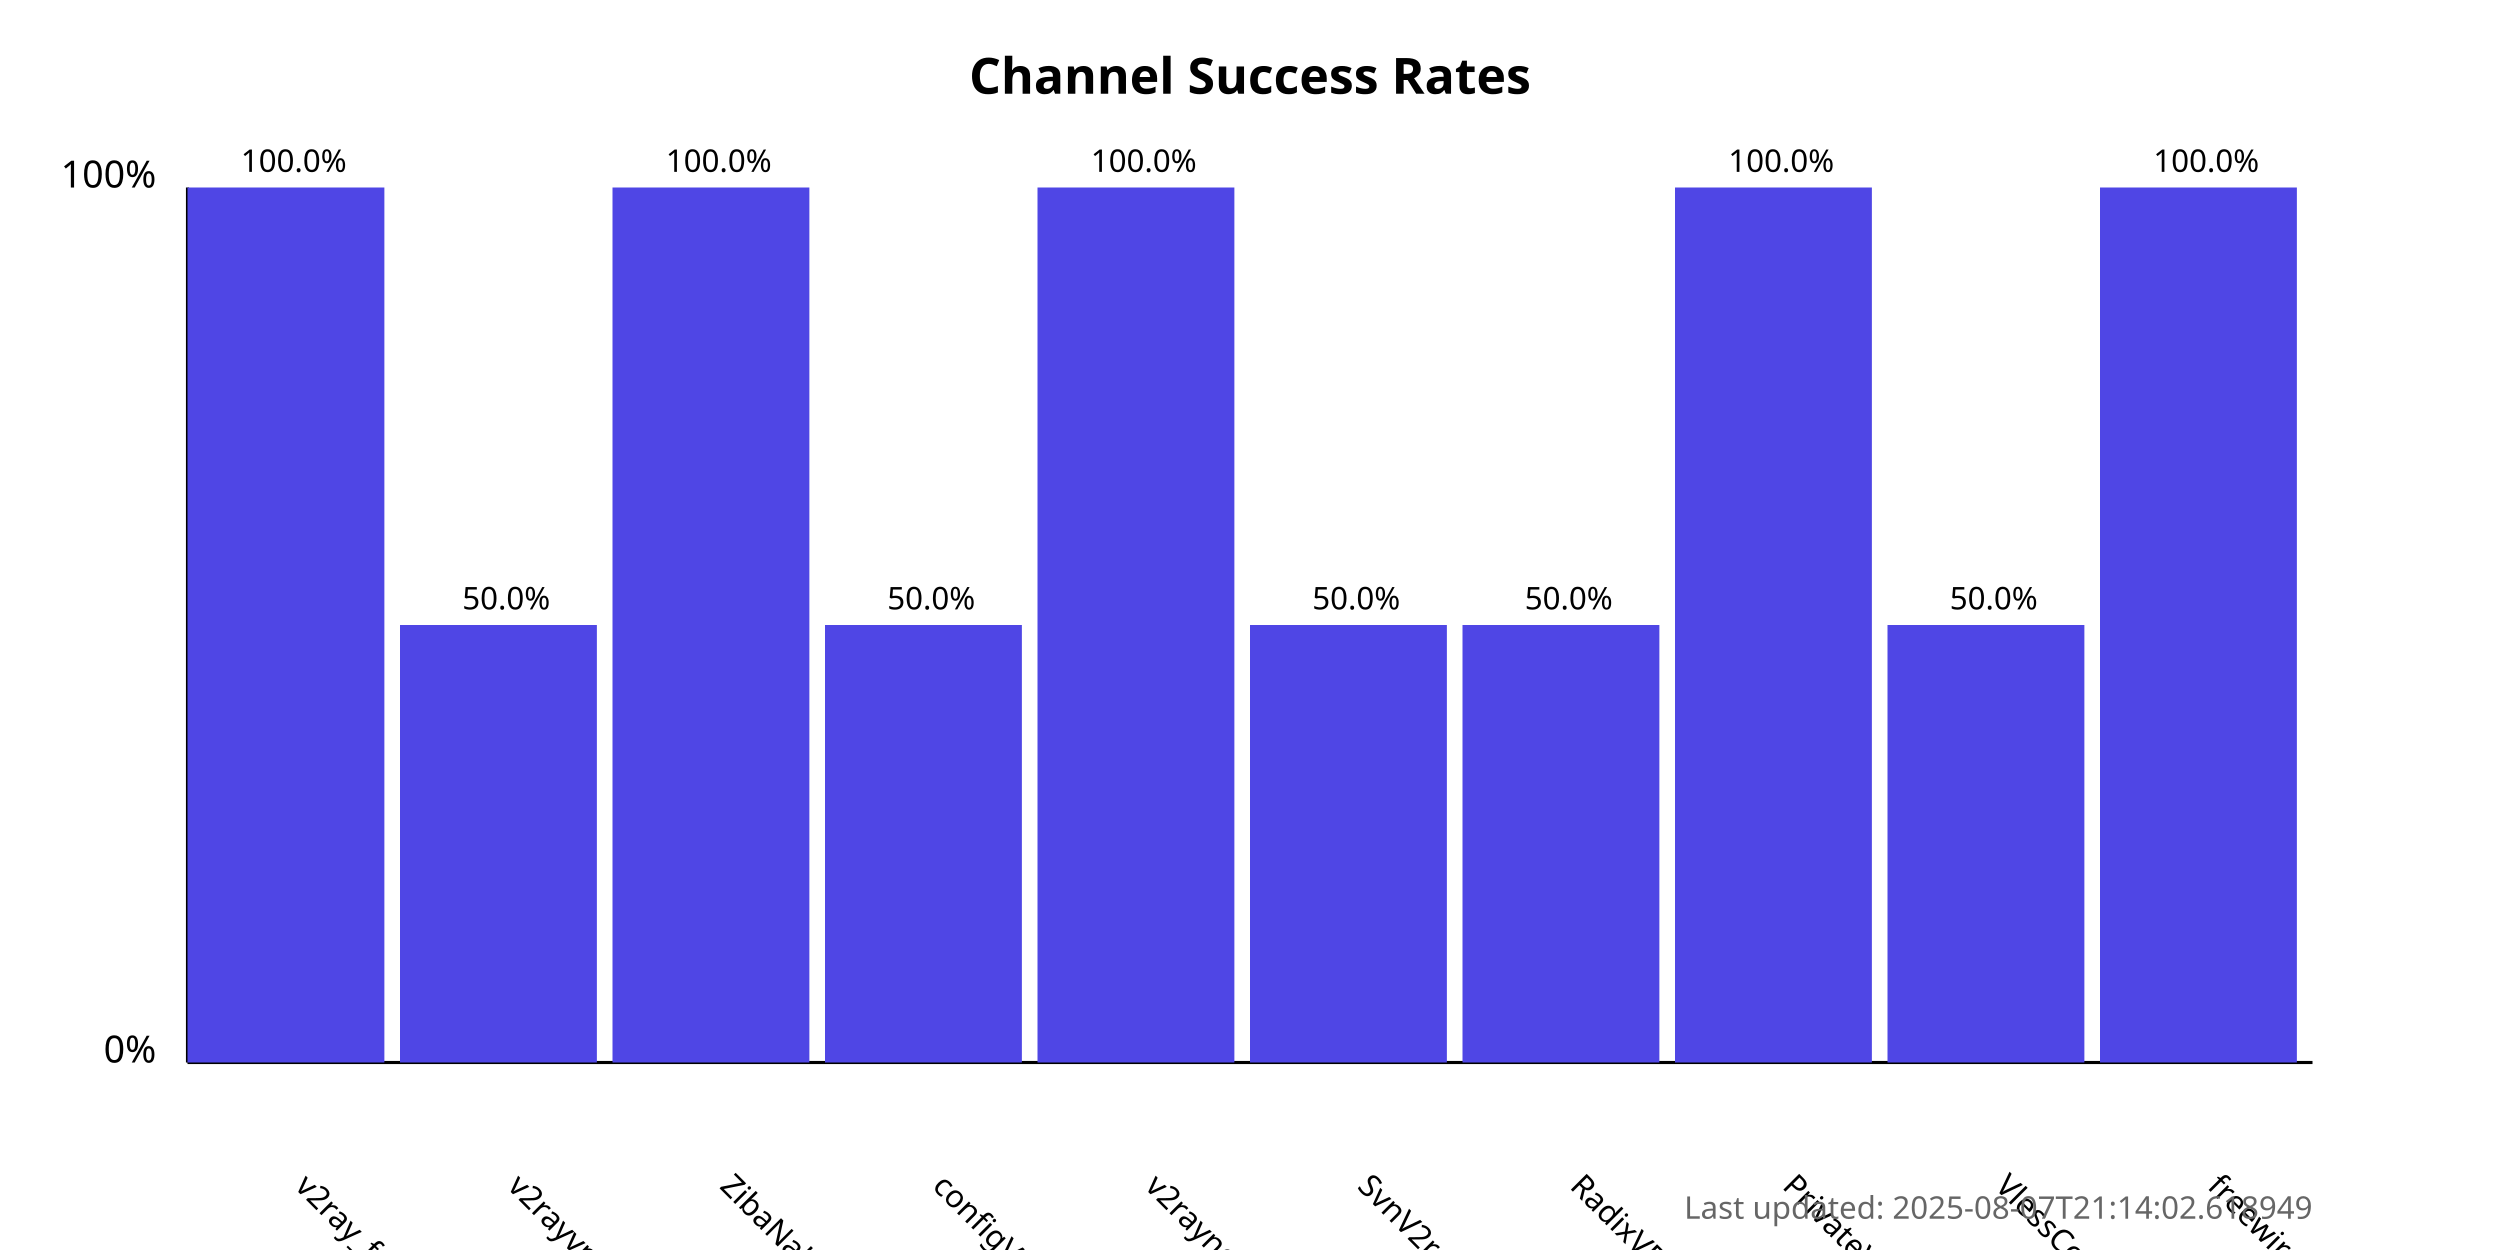
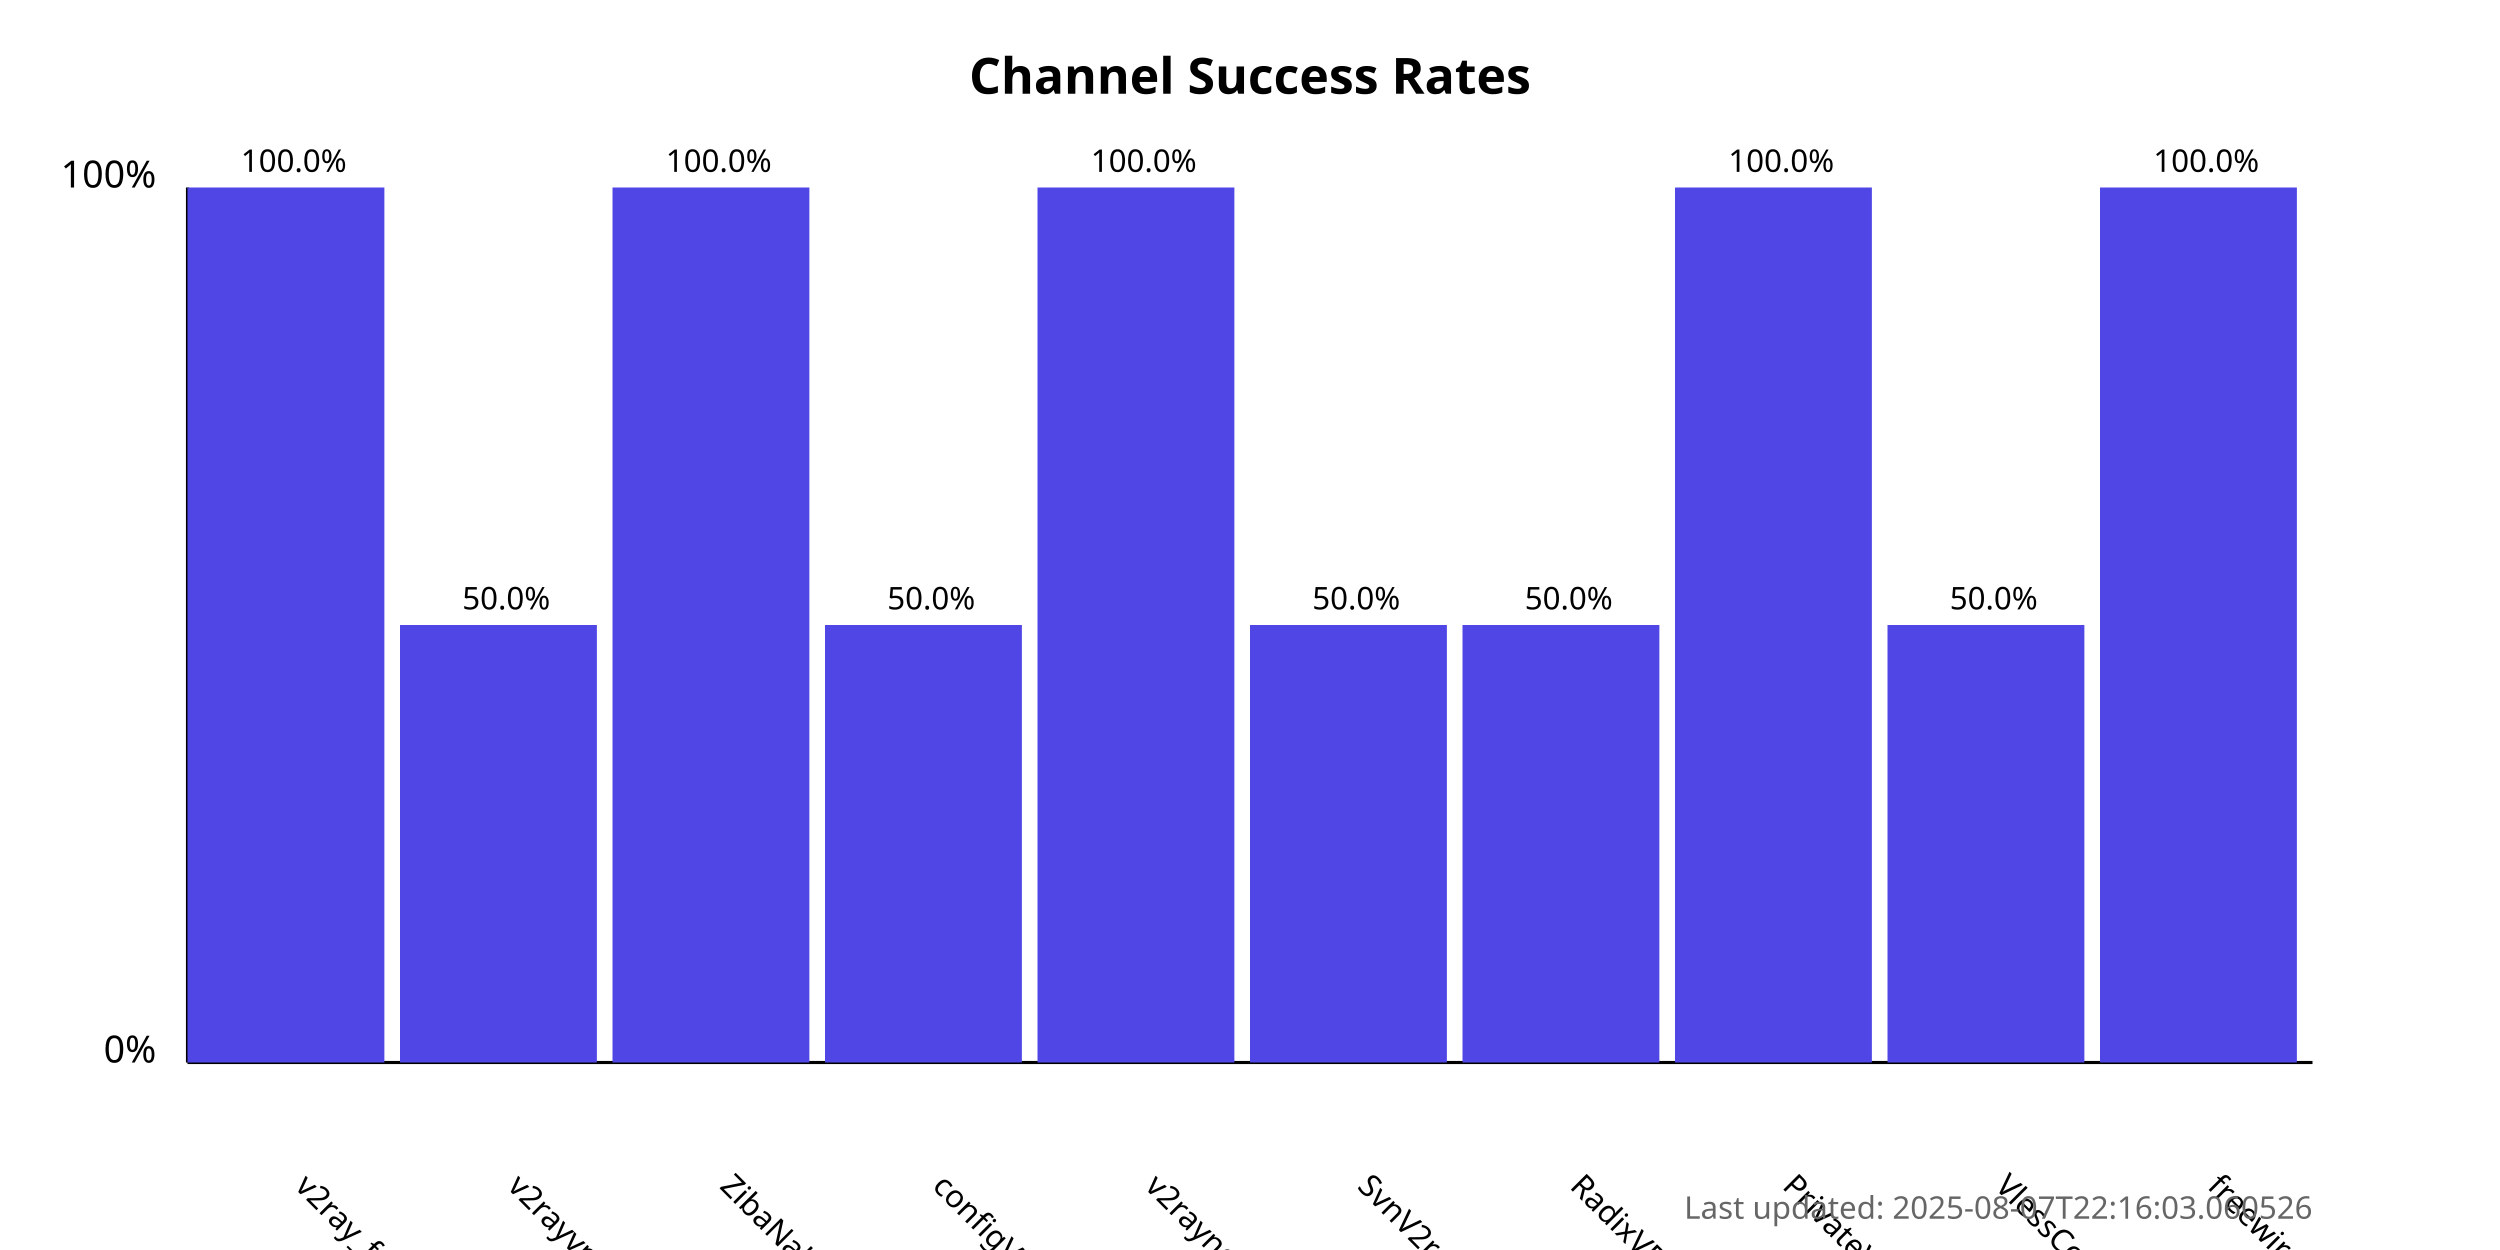
<svg xmlns="http://www.w3.org/2000/svg" width="800" height="400">
  <style>
            .chart-title { font: bold 16px sans-serif; }
            .axis-label { font: 12px sans-serif; }
            .tick-label { font: 10px sans-serif; }
            .bar { fill: #4f46e5; }
            .bar:hover { fill: #6366f1; }
            .timestamp { font: 10px sans-serif; fill: #666; }
        </style>
  <text x="400.0" y="30" text-anchor="middle" class="chart-title">
            Channel Success Rates
        </text>
  <line x1="60" y1="340" x2="60" y2="60" stroke="black" stroke-width="1" />
  <line x1="60" y1="340" x2="740" y2="340" stroke="black" stroke-width="1" />
  <text x="50" y="340" text-anchor="end" class="axis-label">0%</text>
  <text x="50" y="60" text-anchor="end" class="axis-label">100%</text>
  <g>
    <rect x="60" y="60.0" width="63.0" height="280.0" class="bar" />
    <text x="94.0" y="380" transform="rotate(45, 94.0, 380)" text-anchor="start" class="tick-label">
                v2ray_free_conf
            </text>
    <text x="94.0" y="55.0" text-anchor="middle" class="tick-label">
                100.0%
            </text>
  </g>
  <g>
    <rect x="128.0" y="200.0" width="63.0" height="140.0" class="bar" />
    <text x="162.0" y="380" transform="rotate(45, 162.0, 380)" text-anchor="start" class="tick-label">
                v2rayvpno
            </text>
    <text x="162.0" y="195.0" text-anchor="middle" class="tick-label">
                50.0%
            </text>
  </g>
  <g>
    <rect x="196.0" y="60.0" width="63.0" height="280.0" class="bar" />
    <text x="230.0" y="380" transform="rotate(45, 230.0, 380)" text-anchor="start" class="tick-label">
                ZibaNabz
            </text>
    <text x="230.0" y="55.0" text-anchor="middle" class="tick-label">
                100.0%
            </text>
  </g>
  <g>
    <rect x="264.0" y="200.0" width="63.0" height="140.0" class="bar" />
    <text x="298.0" y="380" transform="rotate(45, 298.0, 380)" text-anchor="start" class="tick-label">
                configV2rayForFree
            </text>
    <text x="298.0" y="195.0" text-anchor="middle" class="tick-label">
                50.0%
            </text>
  </g>
  <g>
    <rect x="332.0" y="60.0" width="63.0" height="280.0" class="bar" />
    <text x="366.0" y="380" transform="rotate(45, 366.0, 380)" text-anchor="start" class="tick-label">
                v2rayngvpn
            </text>
    <text x="366.0" y="55.0" text-anchor="middle" class="tick-label">
                100.0%
            </text>
  </g>
  <g>
    <rect x="400.0" y="200.0" width="63.0" height="140.0" class="bar" />
    <text x="434.0" y="380" transform="rotate(45, 434.0, 380)" text-anchor="start" class="tick-label">
                SvnV2ray
            </text>
    <text x="434.0" y="195.0" text-anchor="middle" class="tick-label">
                50.0%
            </text>
  </g>
  <g>
    <rect x="468.0" y="200.0" width="63.0" height="140.0" class="bar" />
    <text x="502.0" y="380" transform="rotate(45, 502.0, 380)" text-anchor="start" class="tick-label">
                RadixVPN
            </text>
    <text x="502.0" y="195.0" text-anchor="middle" class="tick-label">
                50.0%
            </text>
  </g>
  <g>
    <rect x="536.0" y="60.0" width="63.0" height="280.0" class="bar" />
    <text x="570.0" y="380" transform="rotate(45, 570.0, 380)" text-anchor="start" class="tick-label">
                PrivateVPNs
            </text>
    <text x="570.0" y="55.0" text-anchor="middle" class="tick-label">
                100.0%
            </text>
  </g>
  <g>
    <rect x="604.0" y="200.0" width="63.0" height="140.0" class="bar" />
    <text x="638.0" y="380" transform="rotate(45, 638.0, 380)" text-anchor="start" class="tick-label">
                VlessConfig
            </text>
    <text x="638.0" y="195.0" text-anchor="middle" class="tick-label">
                50.0%
            </text>
  </g>
  <g>
    <rect x="672.0" y="60.0" width="63.0" height="280.0" class="bar" />
    <text x="706.0" y="380" transform="rotate(45, 706.0, 380)" text-anchor="start" class="tick-label">
                freewireguard
            </text>
    <text x="706.0" y="55.0" text-anchor="middle" class="tick-label">
                100.0%
            </text>
  </g>
  <text x="740" y="390" text-anchor="end" class="timestamp">
-             Last updated: 2025-08-07T21:14:02.618949
+             Last updated: 2025-08-07T22:16:03.060526
        </text>
</svg>
